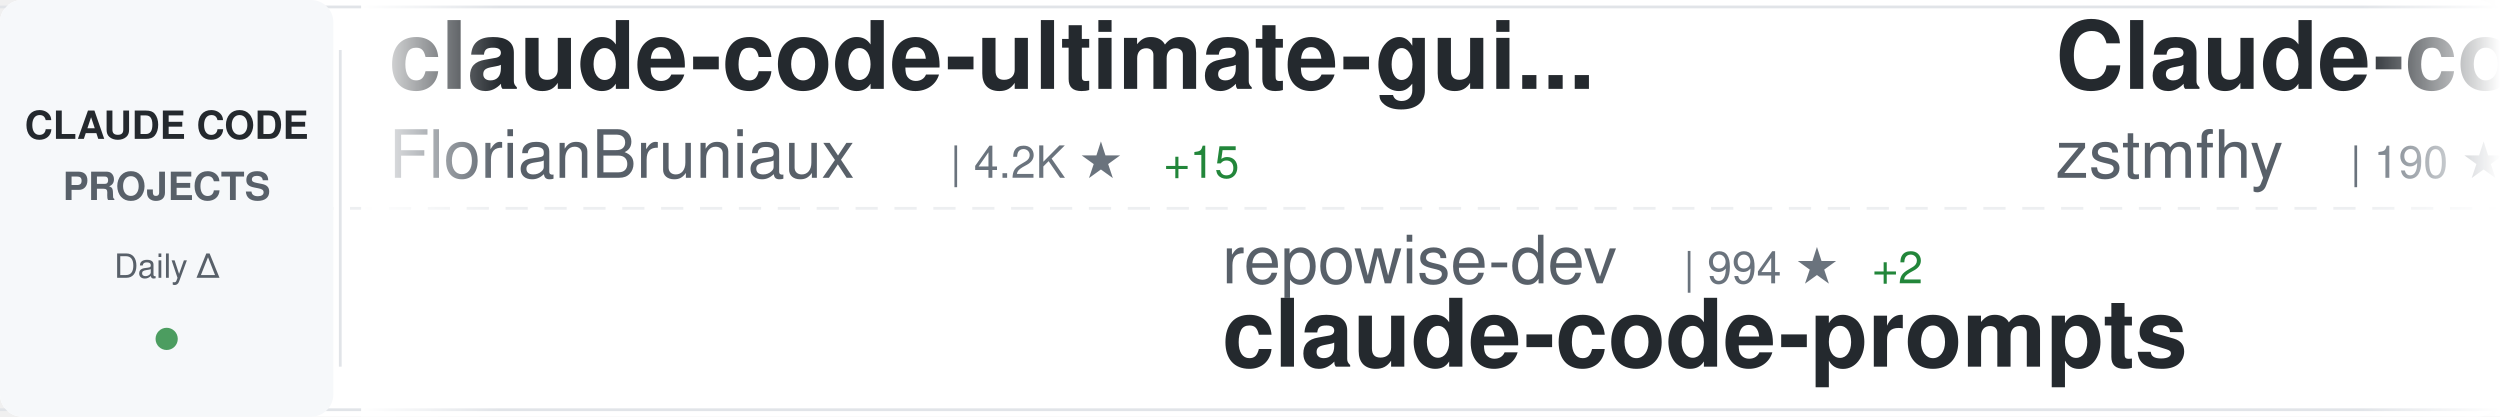
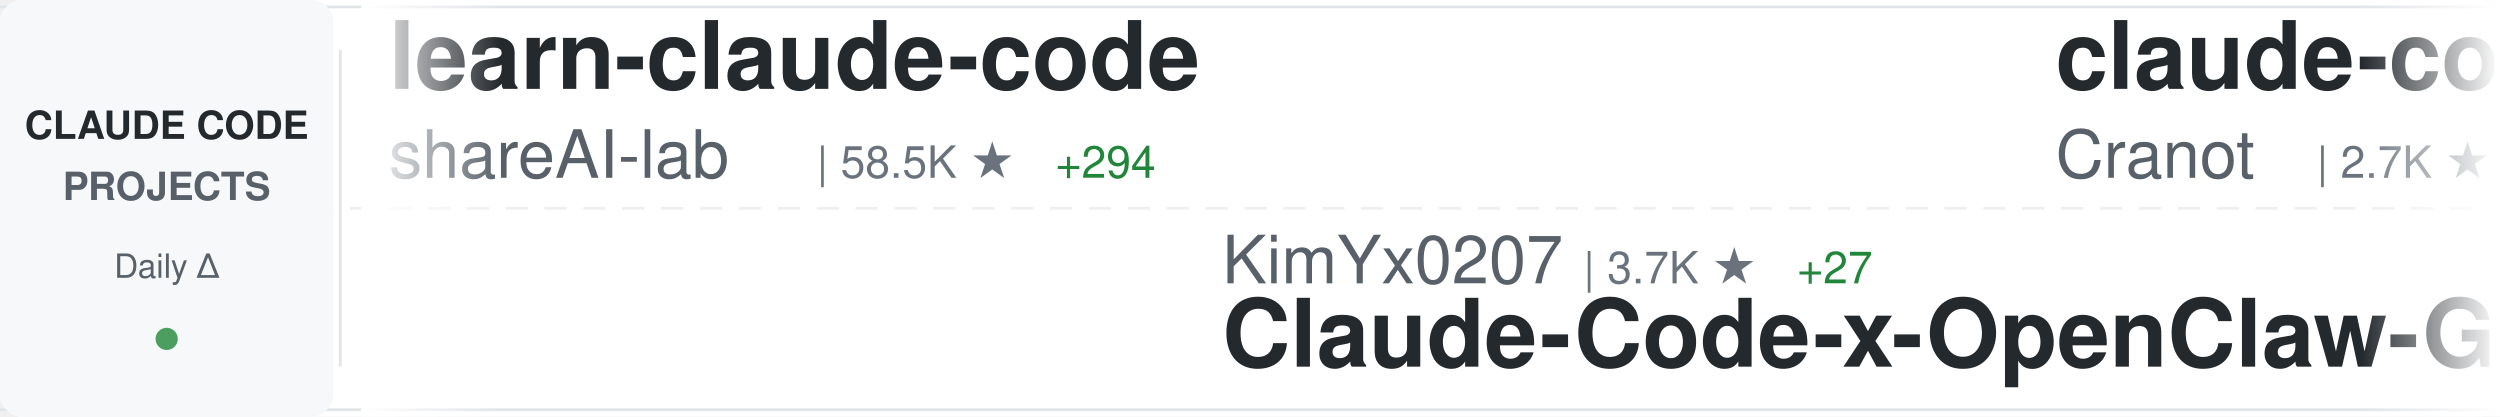
<svg xmlns="http://www.w3.org/2000/svg" width="900" height="150">
  <defs>
    <linearGradient id="awesomeLeftFade" x1="0%" y1="0%" x2="100%" y2="0%">
      <stop offset="0%" style="stop-color:#ffffff;stop-opacity:1" />
      <stop offset="100%" style="stop-color:#ffffff;stop-opacity:0" />
    </linearGradient>
    <linearGradient id="awesomeRightFade" x1="0%" y1="0%" x2="100%" y2="0%">
      <stop offset="0%" style="stop-color:#ffffff;stop-opacity:0" />
      <stop offset="100%" style="stop-color:#ffffff;stop-opacity:1" />
    </linearGradient>
  </defs>
  <rect width="900" height="150" fill="#ffffff" rx="8" />
  <rect x="0" y="2" width="900" height="1" fill="#e1e4e8" />
  <rect x="0" y="147" width="900" height="1" fill="#e1e4e8" />
  <line x1="0" y1="75" x2="900" y2="75" stroke="#e1e4e8" stroke-width="1" stroke-dasharray="8 6" opacity="0.6" />
  <rect x="0" y="0" width="120" height="150" fill="#f6f8fa" rx="8" />
  <text x="60" y="50" font-family="-apple-system, BlinkMacSystemFont, 'Segoe UI', Helvetica, Arial, sans-serif" font-size="14" font-weight="600" fill="#24292e" text-anchor="middle">CLAUDE CODE</text>
  <text x="60" y="72" font-family="-apple-system, BlinkMacSystemFont, 'Segoe UI', Helvetica, Arial, sans-serif" font-size="14" font-weight="600" fill="#586069" text-anchor="middle">PROJECTS</text>
  <text x="60" y="100" font-family="-apple-system, BlinkMacSystemFont, 'Segoe UI', Helvetica, Arial, sans-serif" font-size="12" font-weight="500" fill="#586069" text-anchor="middle">Daily Δ</text>
  <circle cx="60" cy="122" r="4" fill="#22863a" opacity="0.8" />
  <rect x="122" y="18" width="1" height="114" fill="#e1e4e8" />
  <clipPath id="awesomeTickerClip">
    <rect x="130" y="0" width="770" height="150" />
  </clipPath>
  <g clip-path="url(#awesomeTickerClip)">
    <g id="awesomeTickerItems">
      <animateTransform attributeName="transform" attributeType="XML" type="translate" from="0 0" to="-3000 0" dur="54s" repeatCount="indefinite" />
      <g transform="translate(0, 0)">
-         <text x="140" y="32" font-family="-apple-system, BlinkMacSystemFont, 'Segoe UI', Helvetica, Arial, sans-serif" font-size="34" font-weight="600" fill="#24292e">claude-code-ultimate-gui...</text>
-         <text x="140" y="64" font-family="-apple-system, BlinkMacSystemFont, 'Segoe UI', Helvetica, Arial, sans-serif" font-size="24" font-weight="400" fill="#586069">FlorianBruniaux</text>
-         <text x="342" y="64" font-family="-apple-system, BlinkMacSystemFont, 'Segoe UI', Helvetica, Arial, sans-serif" font-size="16" font-weight="500" fill="#6a737d">| 4.2K ★</text>
-         <text x="419" y="64" font-family="-apple-system, BlinkMacSystemFont, 'Segoe UI', Helvetica, Arial, sans-serif" font-size="16" font-weight="500" fill="#22863a"> +15</text>
+         <text x="140" y="32" font-family="-apple-system, BlinkMacSystemFont, 'Segoe UI', Helvetica, Arial, sans-serif" font-size="34" font-weight="600" fill="#24292e">learn-claude-code</text>
+         <text x="140" y="64" font-family="-apple-system, BlinkMacSystemFont, 'Segoe UI', Helvetica, Arial, sans-serif" font-size="24" font-weight="400" fill="#586069">shareAI-lab</text>
+         <text x="294" y="64" font-family="-apple-system, BlinkMacSystemFont, 'Segoe UI', Helvetica, Arial, sans-serif" font-size="16" font-weight="500" fill="#6a737d">| 58.5K ★</text>
+         <text x="380" y="64" font-family="-apple-system, BlinkMacSystemFont, 'Segoe UI', Helvetica, Arial, sans-serif" font-size="16" font-weight="500" fill="#22863a"> +294</text>
      </g>
      <g transform="translate(300, 0)">
-         <text x="140" y="102" font-family="-apple-system, BlinkMacSystemFont, 'Segoe UI', Helvetica, Arial, sans-serif" font-size="24" font-weight="400" fill="#586069">repowise-dev</text>
-         <text x="306" y="102" font-family="-apple-system, BlinkMacSystemFont, 'Segoe UI', Helvetica, Arial, sans-serif" font-size="16" font-weight="500" fill="#6a737d">| 994 ★</text>
-         <text x="374" y="102" font-family="-apple-system, BlinkMacSystemFont, 'Segoe UI', Helvetica, Arial, sans-serif" font-size="16" font-weight="500" fill="#22863a"> +2</text>
-         <text x="140" y="132" font-family="-apple-system, BlinkMacSystemFont, 'Segoe UI', Helvetica, Arial, sans-serif" font-size="34" font-weight="600" fill="#24292e">claude-code-prompts</text>
+         <text x="140" y="102" font-family="-apple-system, BlinkMacSystemFont, 'Segoe UI', Helvetica, Arial, sans-serif" font-size="24" font-weight="400" fill="#586069">KimYx0207</text>
+         <text x="270" y="102" font-family="-apple-system, BlinkMacSystemFont, 'Segoe UI', Helvetica, Arial, sans-serif" font-size="16" font-weight="500" fill="#6a737d">| 3.7K ★</text>
+         <text x="347" y="102" font-family="-apple-system, BlinkMacSystemFont, 'Segoe UI', Helvetica, Arial, sans-serif" font-size="16" font-weight="500" fill="#22863a"> +27</text>
+         <text x="140" y="132" font-family="-apple-system, BlinkMacSystemFont, 'Segoe UI', Helvetica, Arial, sans-serif" font-size="34" font-weight="600" fill="#24292e">Claude-Code-x-OpenClaw-G...</text>
      </g>
      <g transform="translate(600, 0)">
-         <text x="140" y="32" font-family="-apple-system, BlinkMacSystemFont, 'Segoe UI', Helvetica, Arial, sans-serif" font-size="34" font-weight="600" fill="#24292e">Claude-code</text>
-         <text x="140" y="64" font-family="-apple-system, BlinkMacSystemFont, 'Segoe UI', Helvetica, Arial, sans-serif" font-size="24" font-weight="400" fill="#586069">zstmfhy</text>
-         <text x="246" y="64" font-family="-apple-system, BlinkMacSystemFont, 'Segoe UI', Helvetica, Arial, sans-serif" font-size="16" font-weight="500" fill="#6a737d">| 190 ★</text>
+         <text x="140" y="32" font-family="-apple-system, BlinkMacSystemFont, 'Segoe UI', Helvetica, Arial, sans-serif" font-size="34" font-weight="600" fill="#24292e">claude-code-guide</text>
+         <text x="140" y="64" font-family="-apple-system, BlinkMacSystemFont, 'Segoe UI', Helvetica, Arial, sans-serif" font-size="24" font-weight="400" fill="#586069">Cranot</text>
+         <text x="234" y="64" font-family="-apple-system, BlinkMacSystemFont, 'Segoe UI', Helvetica, Arial, sans-serif" font-size="16" font-weight="500" fill="#6a737d">| 2.7K ★</text>
+         <text x="311" y="64" font-family="-apple-system, BlinkMacSystemFont, 'Segoe UI', Helvetica, Arial, sans-serif" font-size="16" font-weight="500" fill="#22863a"> +22</text>
      </g>
      <g transform="translate(900, 0)">
-         <text x="140" y="102" font-family="-apple-system, BlinkMacSystemFont, 'Segoe UI', Helvetica, Arial, sans-serif" font-size="24" font-weight="400" fill="#586069">edmund-io</text>
-         <text x="270" y="102" font-family="-apple-system, BlinkMacSystemFont, 'Segoe UI', Helvetica, Arial, sans-serif" font-size="16" font-weight="500" fill="#6a737d">| 1.4K ★</text>
-         <text x="140" y="132" font-family="-apple-system, BlinkMacSystemFont, 'Segoe UI', Helvetica, Arial, sans-serif" font-size="34" font-weight="600" fill="#24292e">edmunds-claude-code</text>
+         <text x="140" y="102" font-family="-apple-system, BlinkMacSystemFont, 'Segoe UI', Helvetica, Arial, sans-serif" font-size="24" font-weight="400" fill="#586069">zebbern</text>
+         <text x="246" y="102" font-family="-apple-system, BlinkMacSystemFont, 'Segoe UI', Helvetica, Arial, sans-serif" font-size="16" font-weight="500" fill="#6a737d">| 4.1K ★</text>
+         <text x="323" y="102" font-family="-apple-system, BlinkMacSystemFont, 'Segoe UI', Helvetica, Arial, sans-serif" font-size="16" font-weight="500" fill="#22863a"> +4</text>
+         <text x="140" y="132" font-family="-apple-system, BlinkMacSystemFont, 'Segoe UI', Helvetica, Arial, sans-serif" font-size="34" font-weight="600" fill="#24292e">claude-code-guide</text>
      </g>
      <g transform="translate(1200, 0)">
-         <text x="140" y="32" font-family="-apple-system, BlinkMacSystemFont, 'Segoe UI', Helvetica, Arial, sans-serif" font-size="34" font-weight="600" fill="#24292e">awesome-claude-code-tool...</text>
-         <text x="140" y="64" font-family="-apple-system, BlinkMacSystemFont, 'Segoe UI', Helvetica, Arial, sans-serif" font-size="24" font-weight="400" fill="#586069">rohitg00</text>
-         <text x="258" y="64" font-family="-apple-system, BlinkMacSystemFont, 'Segoe UI', Helvetica, Arial, sans-serif" font-size="16" font-weight="500" fill="#6a737d">| 1.6K ★</text>
-         <text x="335" y="64" font-family="-apple-system, BlinkMacSystemFont, 'Segoe UI', Helvetica, Arial, sans-serif" font-size="16" font-weight="500" fill="#22863a"> +8</text>
+         <text x="140" y="32" font-family="-apple-system, BlinkMacSystemFont, 'Segoe UI', Helvetica, Arial, sans-serif" font-size="34" font-weight="600" fill="#24292e">nanoclaw</text>
+         <text x="140" y="64" font-family="-apple-system, BlinkMacSystemFont, 'Segoe UI', Helvetica, Arial, sans-serif" font-size="24" font-weight="400" fill="#586069">qwibitai</text>
+         <text x="258" y="64" font-family="-apple-system, BlinkMacSystemFont, 'Segoe UI', Helvetica, Arial, sans-serif" font-size="16" font-weight="500" fill="#6a737d">| 28.6K ★</text>
+         <text x="344" y="64" font-family="-apple-system, BlinkMacSystemFont, 'Segoe UI', Helvetica, Arial, sans-serif" font-size="16" font-weight="500" fill="#22863a"> +37</text>
      </g>
      <g transform="translate(1500, 0)">
-         <text x="140" y="102" font-family="-apple-system, BlinkMacSystemFont, 'Segoe UI', Helvetica, Arial, sans-serif" font-size="24" font-weight="400" fill="#586069">ponponon</text>
-         <text x="258" y="102" font-family="-apple-system, BlinkMacSystemFont, 'Segoe UI', Helvetica, Arial, sans-serif" font-size="16" font-weight="500" fill="#6a737d">| 2.2K ★</text>
-         <text x="335" y="102" font-family="-apple-system, BlinkMacSystemFont, 'Segoe UI', Helvetica, Arial, sans-serif" font-size="16" font-weight="500" fill="#22863a"> +1</text>
-         <text x="140" y="132" font-family="-apple-system, BlinkMacSystemFont, 'Segoe UI', Helvetica, Arial, sans-serif" font-size="34" font-weight="600" fill="#24292e">claude_code_src</text>
+         <text x="140" y="102" font-family="-apple-system, BlinkMacSystemFont, 'Segoe UI', Helvetica, Arial, sans-serif" font-size="24" font-weight="400" fill="#586069">777genius</text>
+         <text x="270" y="102" font-family="-apple-system, BlinkMacSystemFont, 'Segoe UI', Helvetica, Arial, sans-serif" font-size="16" font-weight="500" fill="#6a737d">| 907 ★</text>
+         <text x="140" y="132" font-family="-apple-system, BlinkMacSystemFont, 'Segoe UI', Helvetica, Arial, sans-serif" font-size="34" font-weight="600" fill="#24292e">claude-code-source-code</text>
      </g>
      <g transform="translate(1800, 0)">
-         <text x="140" y="32" font-family="-apple-system, BlinkMacSystemFont, 'Segoe UI', Helvetica, Arial, sans-serif" font-size="34" font-weight="600" fill="#24292e">my-claude-code-setup</text>
-         <text x="140" y="64" font-family="-apple-system, BlinkMacSystemFont, 'Segoe UI', Helvetica, Arial, sans-serif" font-size="24" font-weight="400" fill="#586069">centminmod</text>
-         <text x="282" y="64" font-family="-apple-system, BlinkMacSystemFont, 'Segoe UI', Helvetica, Arial, sans-serif" font-size="16" font-weight="500" fill="#6a737d">| 2.3K ★</text>
-         <text x="359" y="64" font-family="-apple-system, BlinkMacSystemFont, 'Segoe UI', Helvetica, Arial, sans-serif" font-size="16" font-weight="500" fill="#22863a"> +4</text>
+         <text x="140" y="32" font-family="-apple-system, BlinkMacSystemFont, 'Segoe UI', Helvetica, Arial, sans-serif" font-size="34" font-weight="600" fill="#24292e">claude-skills</text>
+         <text x="140" y="64" font-family="-apple-system, BlinkMacSystemFont, 'Segoe UI', Helvetica, Arial, sans-serif" font-size="24" font-weight="400" fill="#586069">alirezarezvani</text>
+         <text x="330" y="64" font-family="-apple-system, BlinkMacSystemFont, 'Segoe UI', Helvetica, Arial, sans-serif" font-size="16" font-weight="500" fill="#6a737d">| 13.9K ★</text>
+         <text x="416" y="64" font-family="-apple-system, BlinkMacSystemFont, 'Segoe UI', Helvetica, Arial, sans-serif" font-size="16" font-weight="500" fill="#22863a"> +95</text>
      </g>
      <g transform="translate(2100, 0)">
        <text x="140" y="102" font-family="-apple-system, BlinkMacSystemFont, 'Segoe UI', Helvetica, Arial, sans-serif" font-size="24" font-weight="400" fill="#586069">anthropics</text>
-         <text x="282" y="102" font-family="-apple-system, BlinkMacSystemFont, 'Segoe UI', Helvetica, Arial, sans-serif" font-size="16" font-weight="500" fill="#6a737d">| 129.1K ★</text>
-         <text x="377" y="102" font-family="-apple-system, BlinkMacSystemFont, 'Segoe UI', Helvetica, Arial, sans-serif" font-size="16" font-weight="500" fill="#22863a"> +612</text>
-         <text x="140" y="132" font-family="-apple-system, BlinkMacSystemFont, 'Segoe UI', Helvetica, Arial, sans-serif" font-size="34" font-weight="600" fill="#24292e">skills</text>
+         <text x="282" y="102" font-family="-apple-system, BlinkMacSystemFont, 'Segoe UI', Helvetica, Arial, sans-serif" font-size="16" font-weight="500" fill="#6a737d">| 18.7K ★</text>
+         <text x="368" y="102" font-family="-apple-system, BlinkMacSystemFont, 'Segoe UI', Helvetica, Arial, sans-serif" font-size="16" font-weight="500" fill="#22863a"> +90</text>
+         <text x="140" y="132" font-family="-apple-system, BlinkMacSystemFont, 'Segoe UI', Helvetica, Arial, sans-serif" font-size="34" font-weight="600" fill="#24292e">claude-plugins-official</text>
      </g>
      <g transform="translate(2400, 0)">
-         <text x="140" y="32" font-family="-apple-system, BlinkMacSystemFont, 'Segoe UI', Helvetica, Arial, sans-serif" font-size="34" font-weight="600" fill="#24292e">everything-claude-code</text>
-         <text x="140" y="64" font-family="-apple-system, BlinkMacSystemFont, 'Segoe UI', Helvetica, Arial, sans-serif" font-size="24" font-weight="400" fill="#586069">affaan-m</text>
-         <text x="258" y="64" font-family="-apple-system, BlinkMacSystemFont, 'Segoe UI', Helvetica, Arial, sans-serif" font-size="16" font-weight="500" fill="#6a737d">| 174.6K ★</text>
-         <text x="353" y="64" font-family="-apple-system, BlinkMacSystemFont, 'Segoe UI', Helvetica, Arial, sans-serif" font-size="16" font-weight="500" fill="#22863a"> +780</text>
+         <text x="140" y="32" font-family="-apple-system, BlinkMacSystemFont, 'Segoe UI', Helvetica, Arial, sans-serif" font-size="34" font-weight="600" fill="#24292e">claude-code-source-build</text>
+         <text x="140" y="64" font-family="-apple-system, BlinkMacSystemFont, 'Segoe UI', Helvetica, Arial, sans-serif" font-size="24" font-weight="400" fill="#586069">andrew-kramer-inno</text>
+         <text x="378" y="64" font-family="-apple-system, BlinkMacSystemFont, 'Segoe UI', Helvetica, Arial, sans-serif" font-size="16" font-weight="500" fill="#6a737d">| 586 ★</text>
+         <text x="446" y="64" font-family="-apple-system, BlinkMacSystemFont, 'Segoe UI', Helvetica, Arial, sans-serif" font-size="16" font-weight="500" fill="#22863a"> +2</text>
      </g>
      <g transform="translate(2700, 0)">
-         <text x="140" y="102" font-family="-apple-system, BlinkMacSystemFont, 'Segoe UI', Helvetica, Arial, sans-serif" font-size="24" font-weight="400" fill="#586069">ghuntley</text>
-         <text x="258" y="102" font-family="-apple-system, BlinkMacSystemFont, 'Segoe UI', Helvetica, Arial, sans-serif" font-size="16" font-weight="500" fill="#6a737d">| 975 ★</text>
-         <text x="140" y="132" font-family="-apple-system, BlinkMacSystemFont, 'Segoe UI', Helvetica, Arial, sans-serif" font-size="34" font-weight="600" fill="#24292e">claude-code-source-code-...</text>
+         <text x="140" y="102" font-family="-apple-system, BlinkMacSystemFont, 'Segoe UI', Helvetica, Arial, sans-serif" font-size="24" font-weight="400" fill="#586069">VoltAgent</text>
+         <text x="270" y="102" font-family="-apple-system, BlinkMacSystemFont, 'Segoe UI', Helvetica, Arial, sans-serif" font-size="16" font-weight="500" fill="#6a737d">| 19.2K ★</text>
+         <text x="356" y="102" font-family="-apple-system, BlinkMacSystemFont, 'Segoe UI', Helvetica, Arial, sans-serif" font-size="16" font-weight="500" fill="#22863a"> +71</text>
+         <text x="140" y="132" font-family="-apple-system, BlinkMacSystemFont, 'Segoe UI', Helvetica, Arial, sans-serif" font-size="34" font-weight="600" fill="#24292e">awesome-claude-code-suba...</text>
      </g>
      <g transform="translate(3000, 0)">
-         <text x="140" y="32" font-family="-apple-system, BlinkMacSystemFont, 'Segoe UI', Helvetica, Arial, sans-serif" font-size="34" font-weight="600" fill="#24292e">claude-code-ultimate-gui...</text>
-         <text x="140" y="64" font-family="-apple-system, BlinkMacSystemFont, 'Segoe UI', Helvetica, Arial, sans-serif" font-size="24" font-weight="400" fill="#586069">FlorianBruniaux</text>
-         <text x="342" y="64" font-family="-apple-system, BlinkMacSystemFont, 'Segoe UI', Helvetica, Arial, sans-serif" font-size="16" font-weight="500" fill="#6a737d">| 4.2K ★</text>
-         <text x="419" y="64" font-family="-apple-system, BlinkMacSystemFont, 'Segoe UI', Helvetica, Arial, sans-serif" font-size="16" font-weight="500" fill="#22863a"> +15</text>
+         <text x="140" y="32" font-family="-apple-system, BlinkMacSystemFont, 'Segoe UI', Helvetica, Arial, sans-serif" font-size="34" font-weight="600" fill="#24292e">learn-claude-code</text>
+         <text x="140" y="64" font-family="-apple-system, BlinkMacSystemFont, 'Segoe UI', Helvetica, Arial, sans-serif" font-size="24" font-weight="400" fill="#586069">shareAI-lab</text>
+         <text x="294" y="64" font-family="-apple-system, BlinkMacSystemFont, 'Segoe UI', Helvetica, Arial, sans-serif" font-size="16" font-weight="500" fill="#6a737d">| 58.5K ★</text>
+         <text x="380" y="64" font-family="-apple-system, BlinkMacSystemFont, 'Segoe UI', Helvetica, Arial, sans-serif" font-size="16" font-weight="500" fill="#22863a"> +294</text>
      </g>
      <g transform="translate(3300, 0)">
-         <text x="140" y="102" font-family="-apple-system, BlinkMacSystemFont, 'Segoe UI', Helvetica, Arial, sans-serif" font-size="24" font-weight="400" fill="#586069">repowise-dev</text>
-         <text x="306" y="102" font-family="-apple-system, BlinkMacSystemFont, 'Segoe UI', Helvetica, Arial, sans-serif" font-size="16" font-weight="500" fill="#6a737d">| 994 ★</text>
-         <text x="374" y="102" font-family="-apple-system, BlinkMacSystemFont, 'Segoe UI', Helvetica, Arial, sans-serif" font-size="16" font-weight="500" fill="#22863a"> +2</text>
-         <text x="140" y="132" font-family="-apple-system, BlinkMacSystemFont, 'Segoe UI', Helvetica, Arial, sans-serif" font-size="34" font-weight="600" fill="#24292e">claude-code-prompts</text>
+         <text x="140" y="102" font-family="-apple-system, BlinkMacSystemFont, 'Segoe UI', Helvetica, Arial, sans-serif" font-size="24" font-weight="400" fill="#586069">KimYx0207</text>
+         <text x="270" y="102" font-family="-apple-system, BlinkMacSystemFont, 'Segoe UI', Helvetica, Arial, sans-serif" font-size="16" font-weight="500" fill="#6a737d">| 3.7K ★</text>
+         <text x="347" y="102" font-family="-apple-system, BlinkMacSystemFont, 'Segoe UI', Helvetica, Arial, sans-serif" font-size="16" font-weight="500" fill="#22863a"> +27</text>
+         <text x="140" y="132" font-family="-apple-system, BlinkMacSystemFont, 'Segoe UI', Helvetica, Arial, sans-serif" font-size="34" font-weight="600" fill="#24292e">Claude-Code-x-OpenClaw-G...</text>
      </g>
      <g transform="translate(3600, 0)">
-         <text x="140" y="32" font-family="-apple-system, BlinkMacSystemFont, 'Segoe UI', Helvetica, Arial, sans-serif" font-size="34" font-weight="600" fill="#24292e">Claude-code</text>
-         <text x="140" y="64" font-family="-apple-system, BlinkMacSystemFont, 'Segoe UI', Helvetica, Arial, sans-serif" font-size="24" font-weight="400" fill="#586069">zstmfhy</text>
-         <text x="246" y="64" font-family="-apple-system, BlinkMacSystemFont, 'Segoe UI', Helvetica, Arial, sans-serif" font-size="16" font-weight="500" fill="#6a737d">| 190 ★</text>
+         <text x="140" y="32" font-family="-apple-system, BlinkMacSystemFont, 'Segoe UI', Helvetica, Arial, sans-serif" font-size="34" font-weight="600" fill="#24292e">claude-code-guide</text>
+         <text x="140" y="64" font-family="-apple-system, BlinkMacSystemFont, 'Segoe UI', Helvetica, Arial, sans-serif" font-size="24" font-weight="400" fill="#586069">Cranot</text>
+         <text x="234" y="64" font-family="-apple-system, BlinkMacSystemFont, 'Segoe UI', Helvetica, Arial, sans-serif" font-size="16" font-weight="500" fill="#6a737d">| 2.7K ★</text>
+         <text x="311" y="64" font-family="-apple-system, BlinkMacSystemFont, 'Segoe UI', Helvetica, Arial, sans-serif" font-size="16" font-weight="500" fill="#22863a"> +22</text>
      </g>
      <g transform="translate(3900, 0)">
-         <text x="140" y="102" font-family="-apple-system, BlinkMacSystemFont, 'Segoe UI', Helvetica, Arial, sans-serif" font-size="24" font-weight="400" fill="#586069">edmund-io</text>
-         <text x="270" y="102" font-family="-apple-system, BlinkMacSystemFont, 'Segoe UI', Helvetica, Arial, sans-serif" font-size="16" font-weight="500" fill="#6a737d">| 1.4K ★</text>
-         <text x="140" y="132" font-family="-apple-system, BlinkMacSystemFont, 'Segoe UI', Helvetica, Arial, sans-serif" font-size="34" font-weight="600" fill="#24292e">edmunds-claude-code</text>
+         <text x="140" y="102" font-family="-apple-system, BlinkMacSystemFont, 'Segoe UI', Helvetica, Arial, sans-serif" font-size="24" font-weight="400" fill="#586069">zebbern</text>
+         <text x="246" y="102" font-family="-apple-system, BlinkMacSystemFont, 'Segoe UI', Helvetica, Arial, sans-serif" font-size="16" font-weight="500" fill="#6a737d">| 4.1K ★</text>
+         <text x="323" y="102" font-family="-apple-system, BlinkMacSystemFont, 'Segoe UI', Helvetica, Arial, sans-serif" font-size="16" font-weight="500" fill="#22863a"> +4</text>
+         <text x="140" y="132" font-family="-apple-system, BlinkMacSystemFont, 'Segoe UI', Helvetica, Arial, sans-serif" font-size="34" font-weight="600" fill="#24292e">claude-code-guide</text>
      </g>
    </g>
  </g>
  <rect x="130" y="0" width="50" height="150" fill="url(#awesomeLeftFade)" />
  <rect x="850" y="0" width="50" height="150" fill="url(#awesomeRightFade)" />
</svg>
